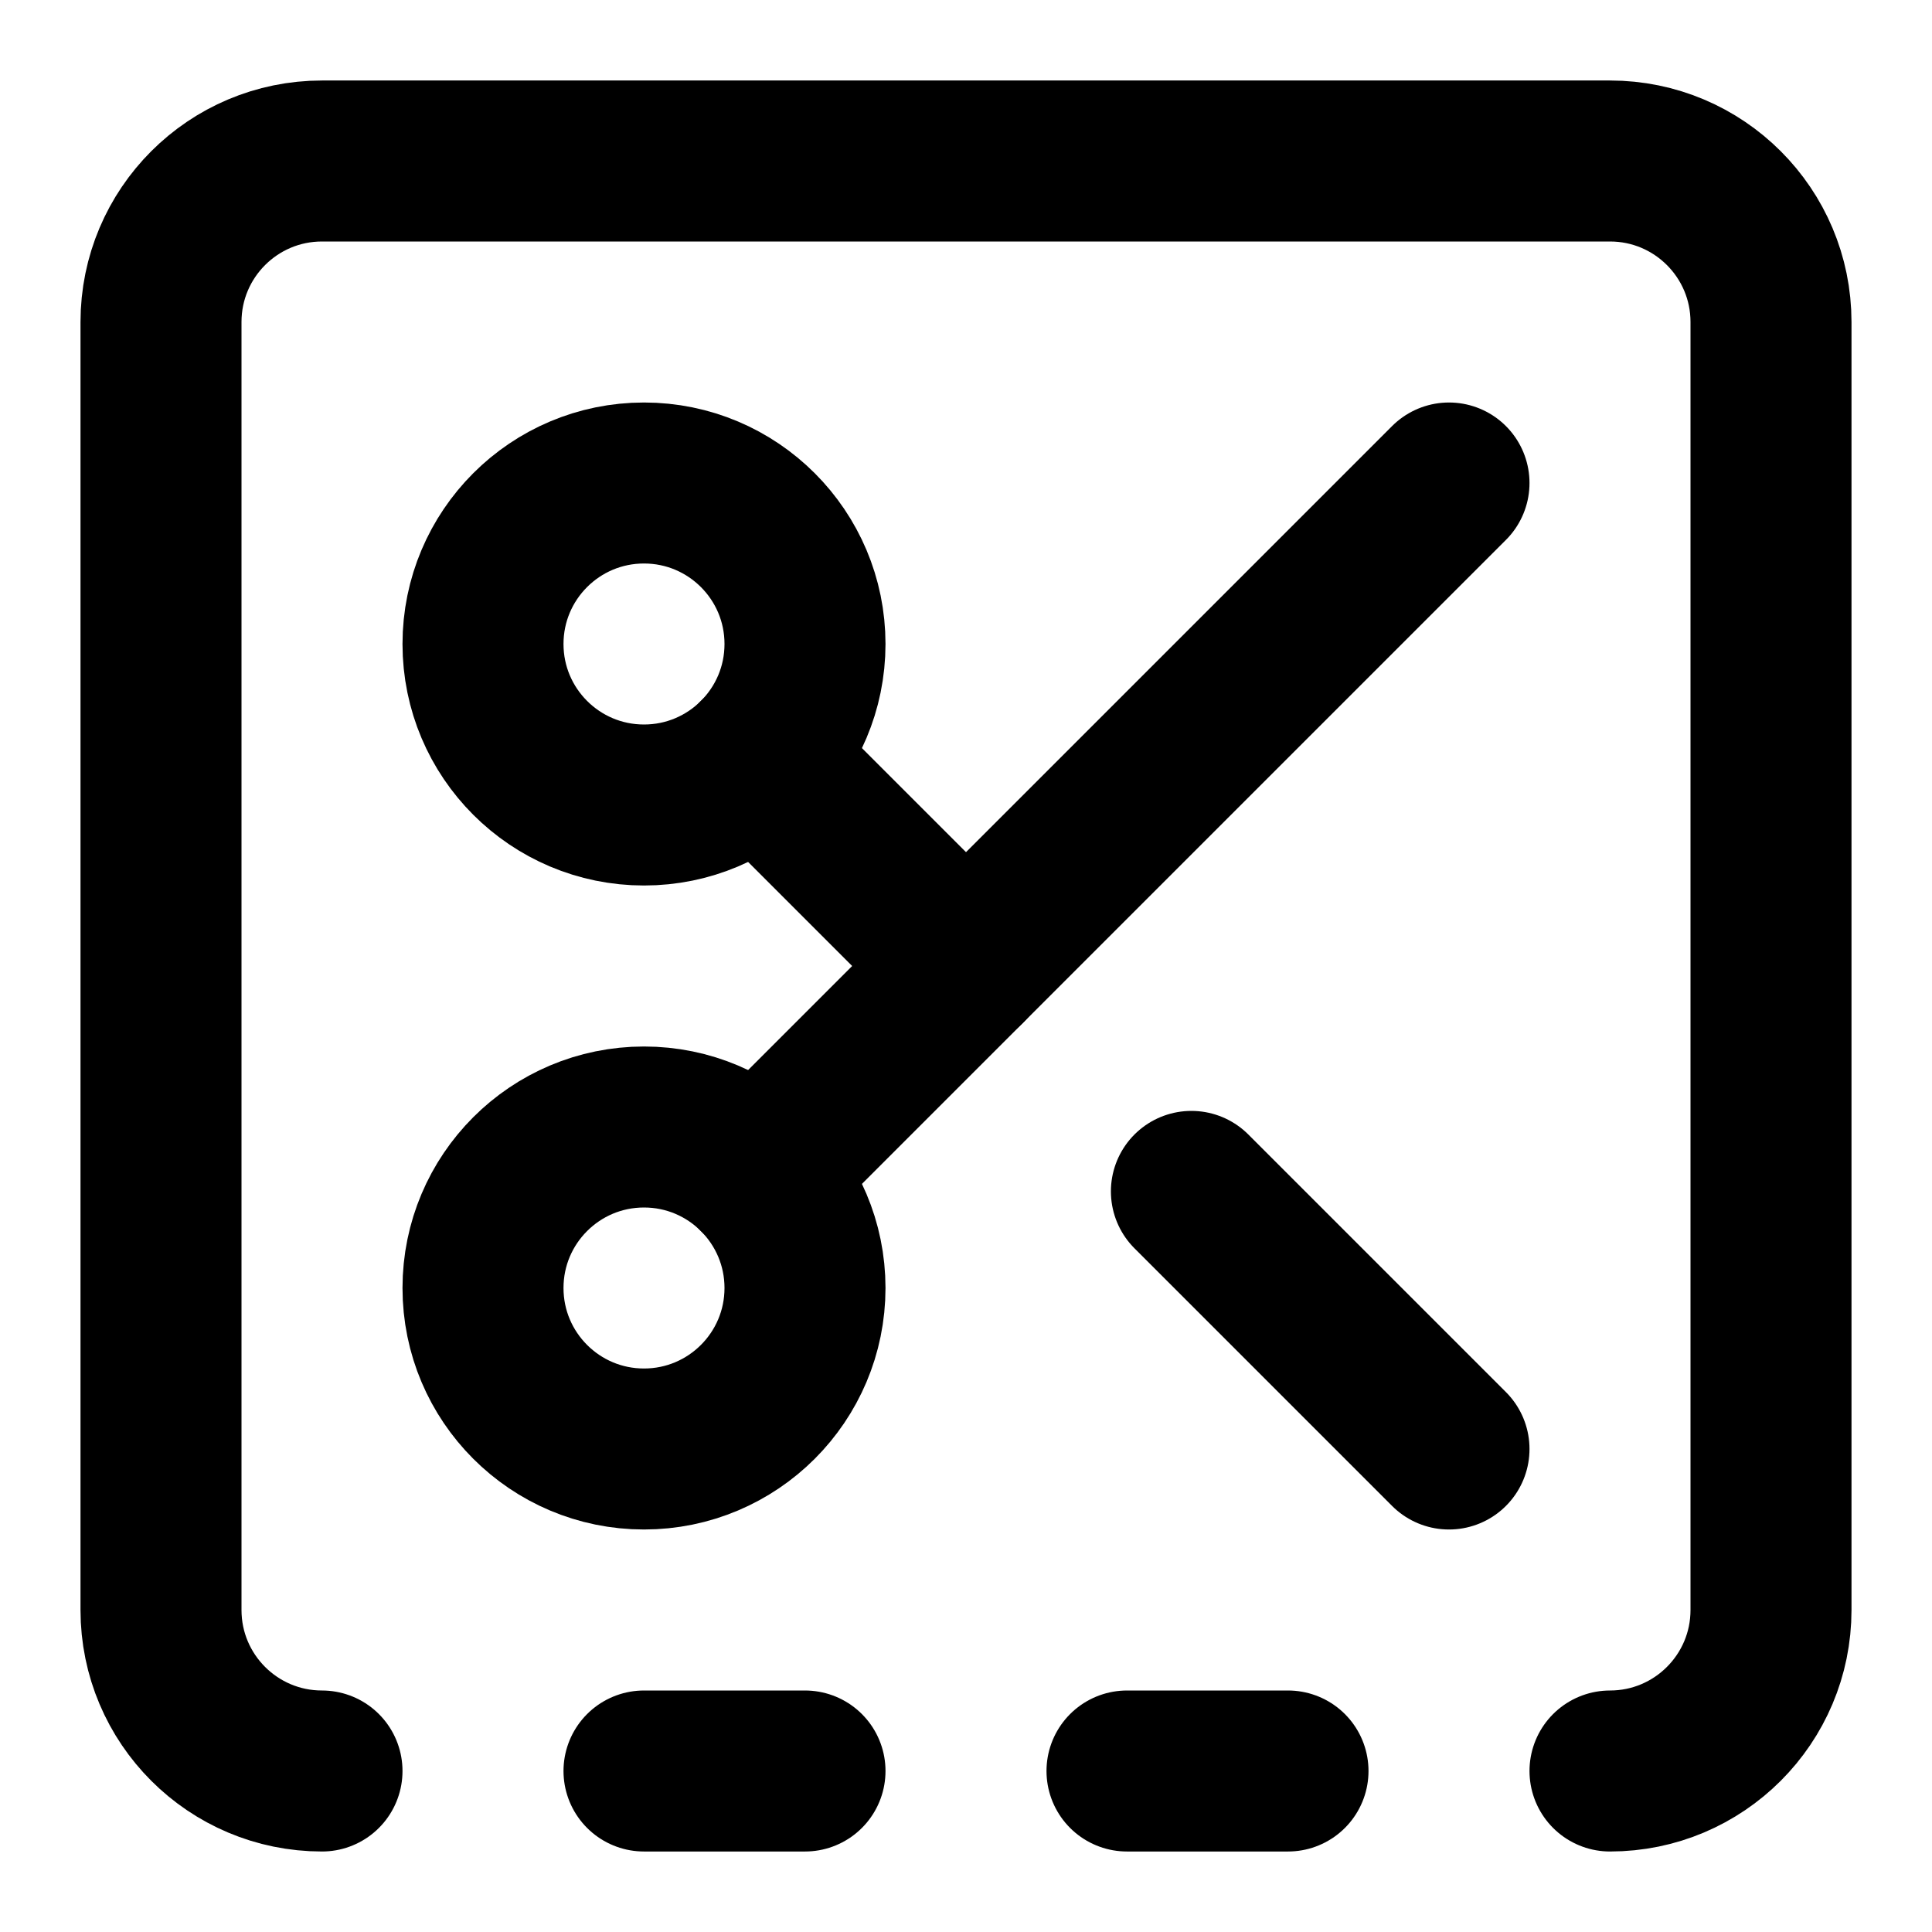
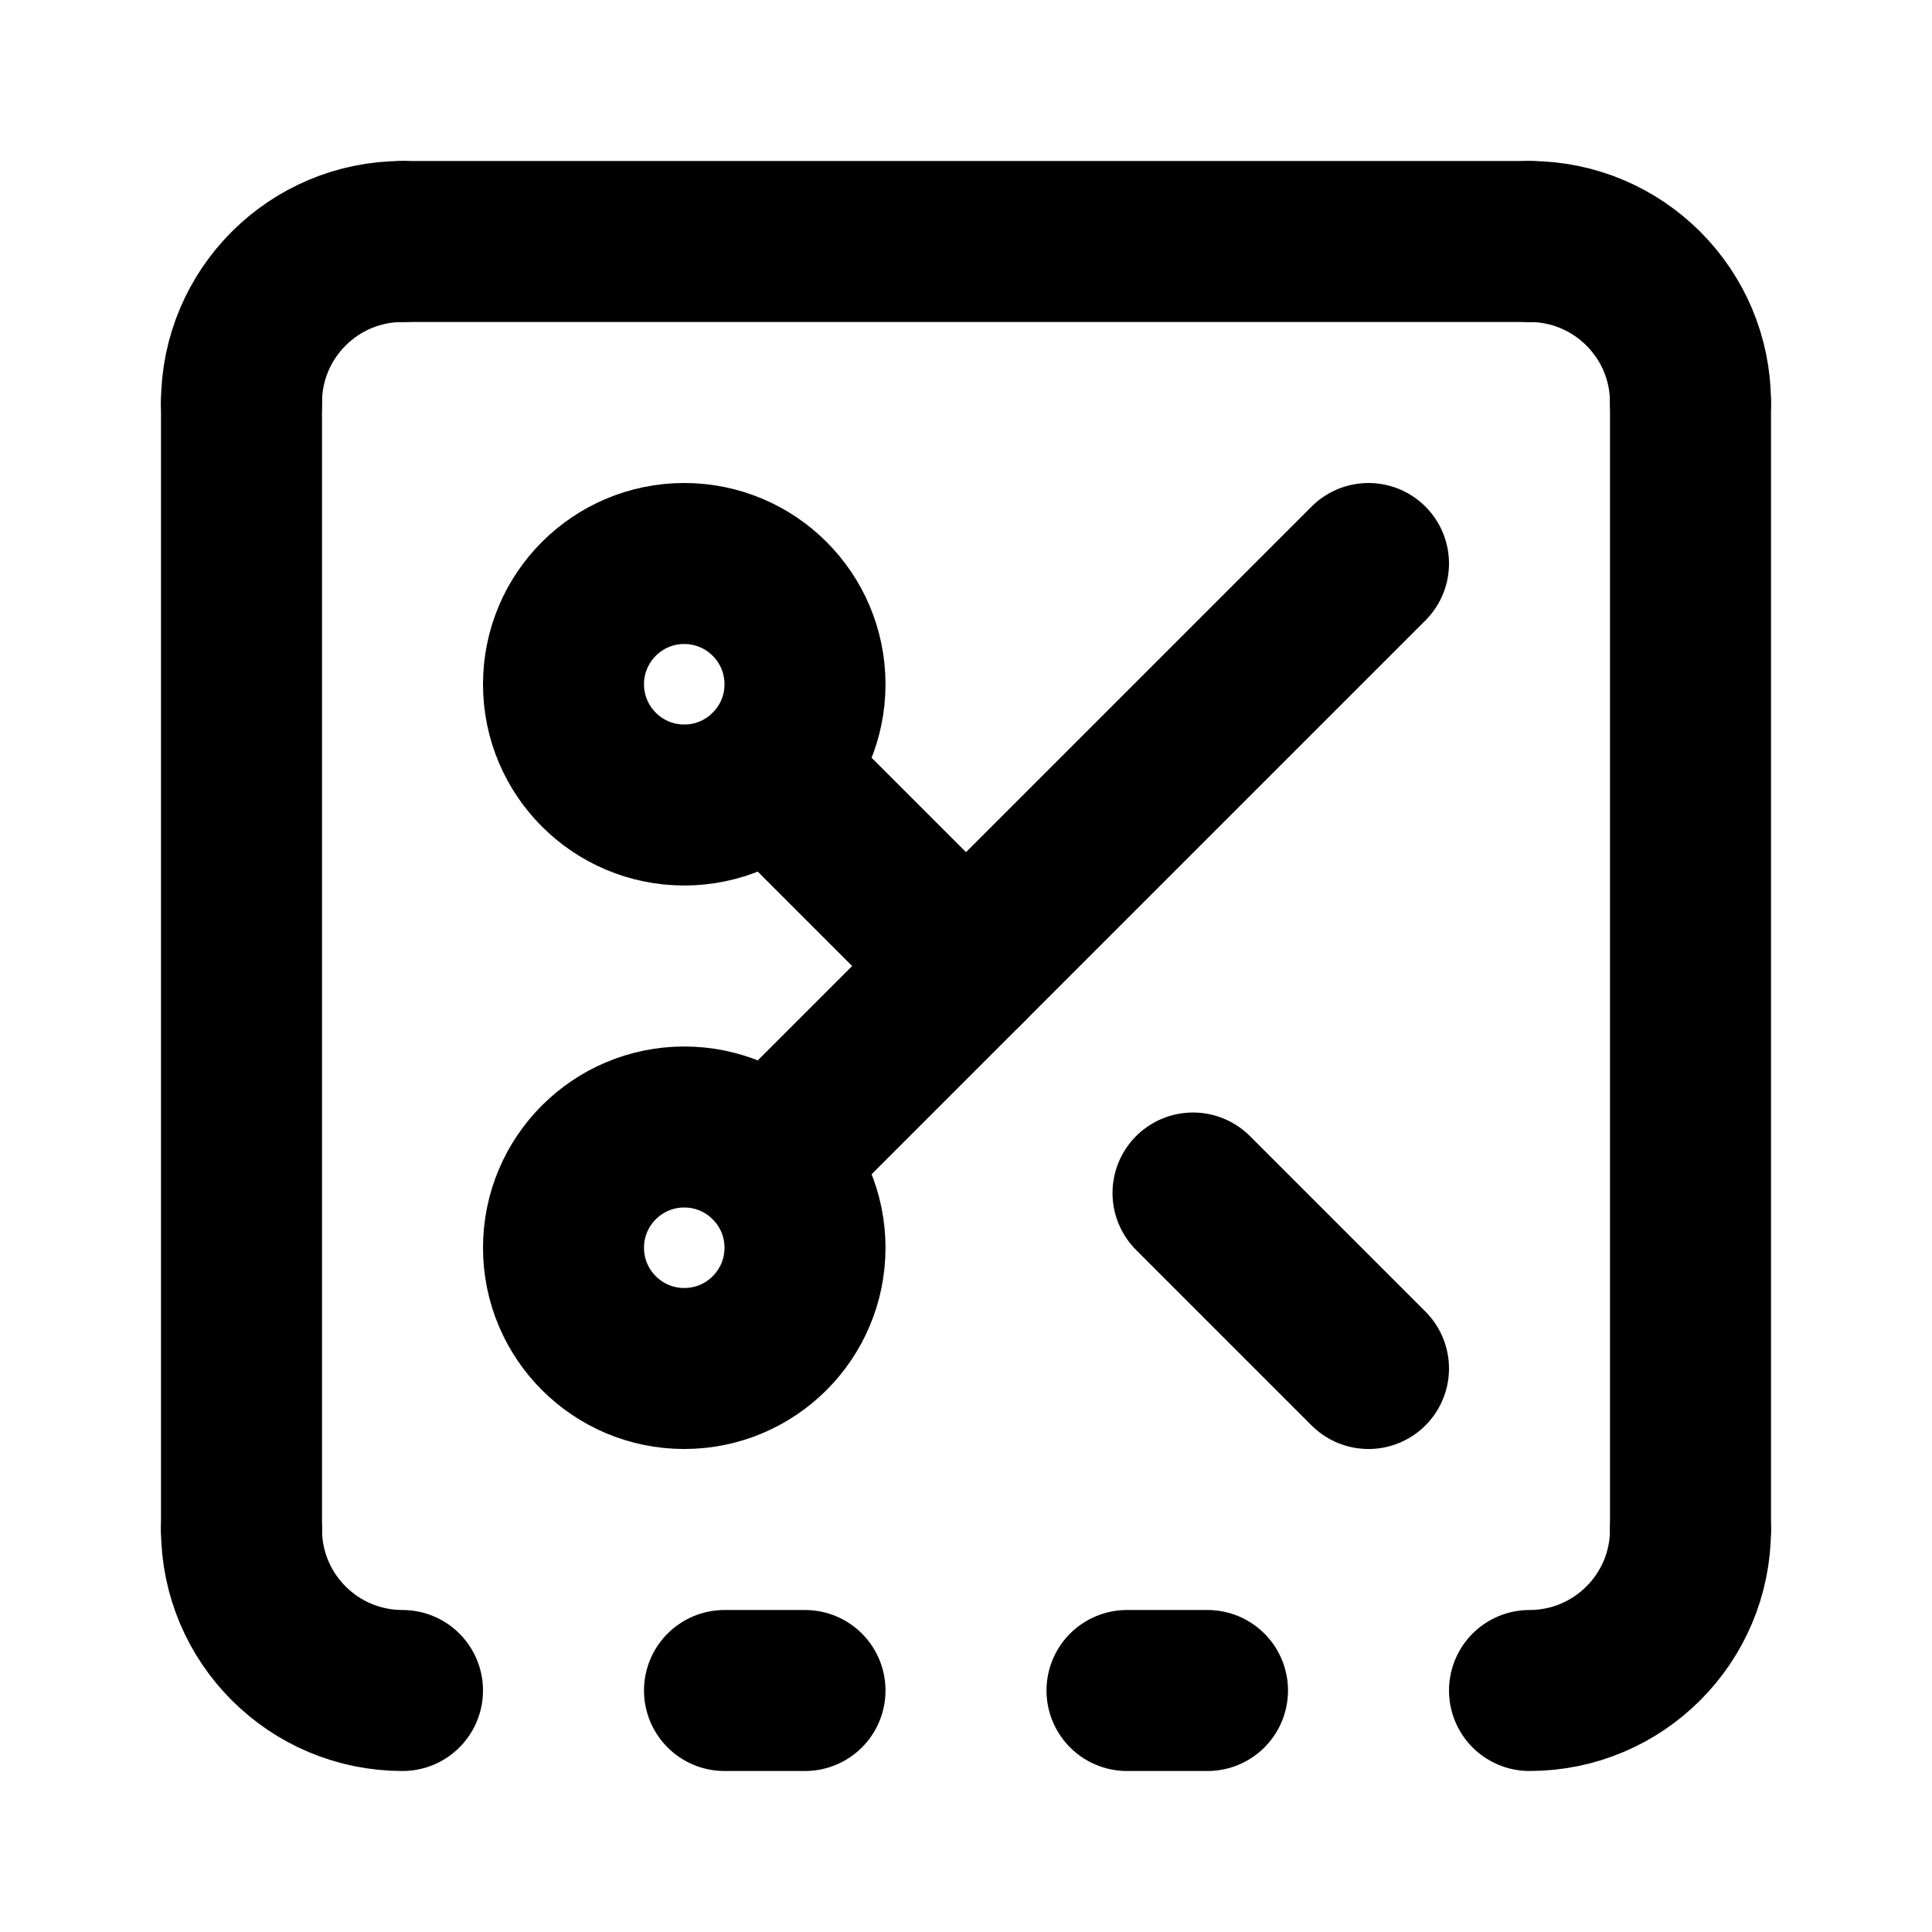
<svg xmlns="http://www.w3.org/2000/svg" viewBox="0 0 24 24" fill="none" stroke="currentColor" stroke-width="2" stroke-linecap="round" stroke-linejoin="round">
-   <path d="M4 22a2 2 0 0 1-2-2V4a2 2 0 0 1 2-2h16a2 2 0 0 1 2 2v16a2 2 0 0 1-2 2" />
-   <path d="M10 22H8" />
-   <path d="M16 22h-2" />
-   <circle cx="8" cy="8" r="2" />
-   <path d="M9.414 9.414 12 12" />
-   <path d="M14.8 14.8 18 18" />
-   <circle cx="8" cy="16" r="2" />
-   <path d="m18 6-8.586 8.586" />
+   <line x1="5" y1="3" x2="19" y2="3" />
+   <line x1="3" y1="5" x2="3" y2="19" />
+   <line x1="21" y1="5" x2="21" y2="19" />
+   <line x1="9" y1="21" x2="10" y2="21" />
+   <line x1="14" y1="21" x2="15" y2="21" />
+   <path d="M 3 5 A2 2 0 0 1 5 3" />
+   <path d="M 19 3 A2 2 0 0 1 21 5" />
+   <path d="M 5 21 A2 2 0 0 1 3 19" />
+   <path d="M 21 19 A2 2 0 0 1 19 21" />
+   <circle cx="8.5" cy="8.5" r="1.5" />
+   <line x1="9.561" y1="9.561" x2="12" y2="12" />
+   <line x1="17" y1="17" x2="14.82" y2="14.82" />
+   <circle cx="8.5" cy="15.5" r="1.5" />
+   <line x1="9.561" y1="14.439" x2="17" y2="7" />
</svg>
